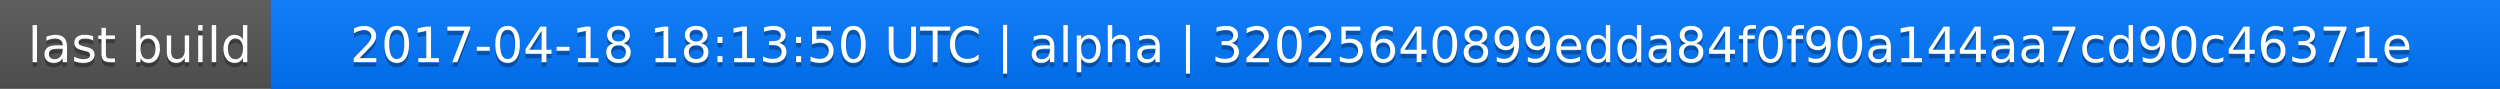
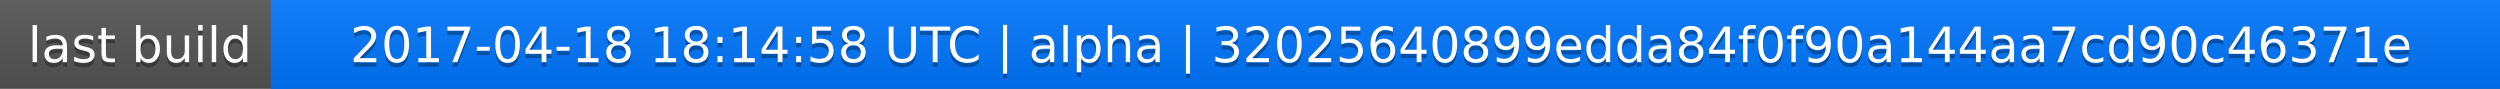
<svg xmlns="http://www.w3.org/2000/svg" width="563" height="20">
  <linearGradient id="a" x2="0" y2="100%">
    <stop offset="0" stop-color="#bbb" stop-opacity=".1" />
    <stop offset="1" stop-opacity=".1" />
  </linearGradient>
  <rect rx="0" width="563" height="20" fill="#555" />
  <rect rx="0" x="61" width="502" height="20" fill="#07f" />
  <path fill="#07f" d="M61 0h4v20h-4z" />
  <rect rx="0" width="563" height="20" fill="url(#a)" />
  <g fill="#fff" text-anchor="middle" font-family="DejaVu Sans,Verdana,Geneva,sans-serif" font-size="11">
    <text x="31.5" y="15" fill="#010101" fill-opacity=".3">last build</text>
    <text x="31.5" y="14">last build</text>
-     <text x="311" y="15" fill="#010101" fill-opacity=".3">2017-04-18 18:13:50 UTC | alpha | 32025640899edda84f0f90a144aa7cd90c46371e</text>
-     <text x="311" y="14">2017-04-18 18:13:50 UTC | alpha | 32025640899edda84f0f90a144aa7cd90c46371e</text>
+     <text x="311" y="15" fill="#010101" fill-opacity=".3">2017-04-18 18:14:58 UTC | alpha | 32025640899edda84f0f90a144aa7cd90c46371e</text>
+     <text x="311" y="14">2017-04-18 18:14:58 UTC | alpha | 32025640899edda84f0f90a144aa7cd90c46371e</text>
  </g>
</svg>
